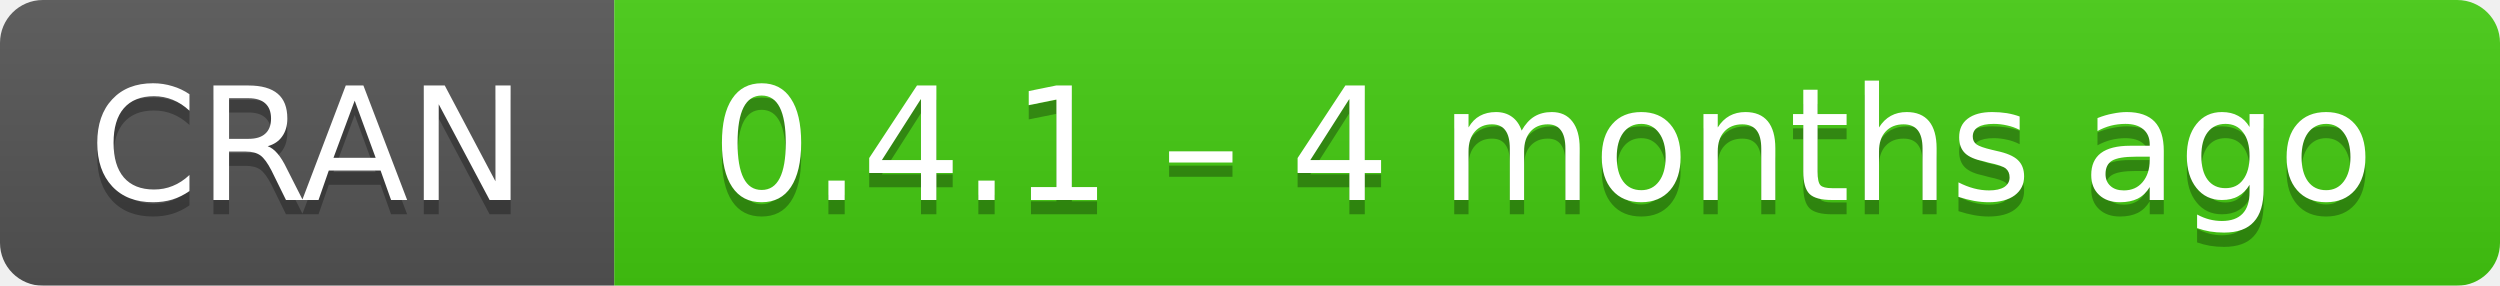
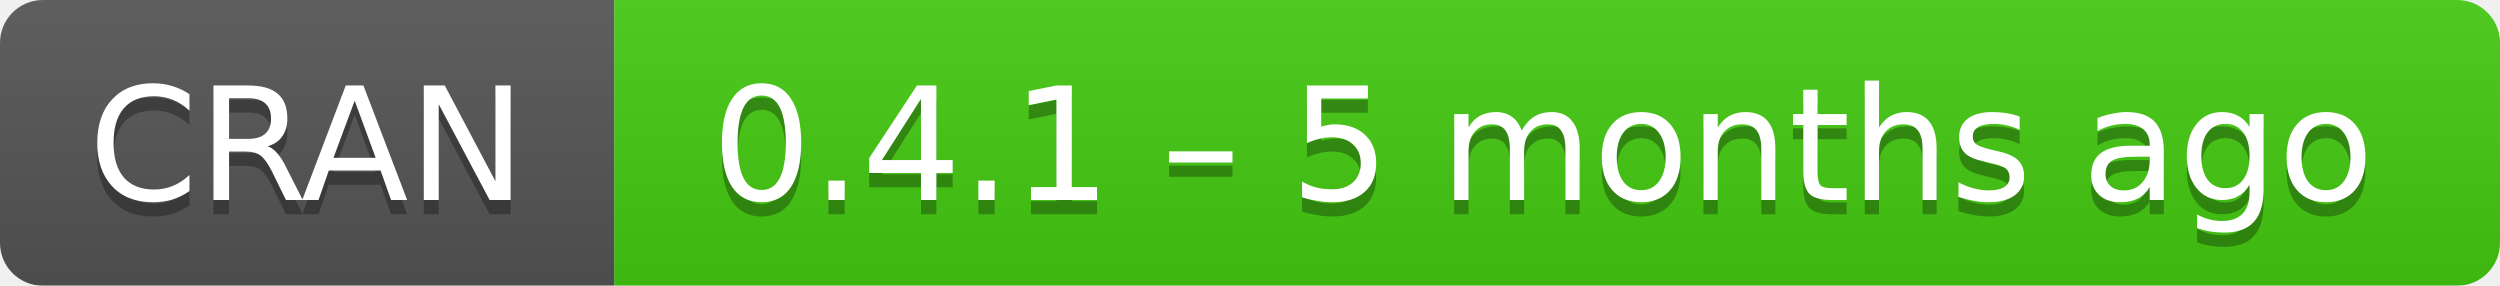
- <svg xmlns="http://www.w3.org/2000/svg" width="175" height="20" aria-label="CRAN 0.4.1 – 4 months ago">
+ <svg xmlns="http://www.w3.org/2000/svg" width="175" height="20" aria-label="CRAN 0.4.1 – 5 months ago">
  <linearGradient id="b" x2="0" y2="100%">
    <stop offset="0" stop-color="#bbb" stop-opacity=".1" />
    <stop offset="1" stop-opacity=".1" />
  </linearGradient>
  <mask id="a">
    <rect width="175" height="20" rx="3" fill="#fff" />
  </mask>
  <g mask="url(#a)">
    <path fill="#555" d="M0 0h43v20H0z" />
    <path fill="#4c1" d="M43 0h153v20H43z" />
    <path fill="url(#b)" d="M0 0h175v20H0z" />
  </g>
  <g fill="#fff" text-anchor="middle" font-family="DejaVu Sans,Verdana,Geneva,sans-serif" font-size="11">
    <text x="21.5" y="15" fill="#010101" fill-opacity=".3">
      CRAN
    </text>
    <text x="21.5" y="14">
      CRAN
    </text>
    <text x="108" y="15" fill="#010101" fill-opacity=".3">
-       0.4.1 – 4 months ago
+       0.4.1 – 5 months ago
    </text>
    <text x="108" y="14">
-       0.4.1 – 4 months ago
+       0.4.1 – 5 months ago
    </text>
  </g>
</svg>
